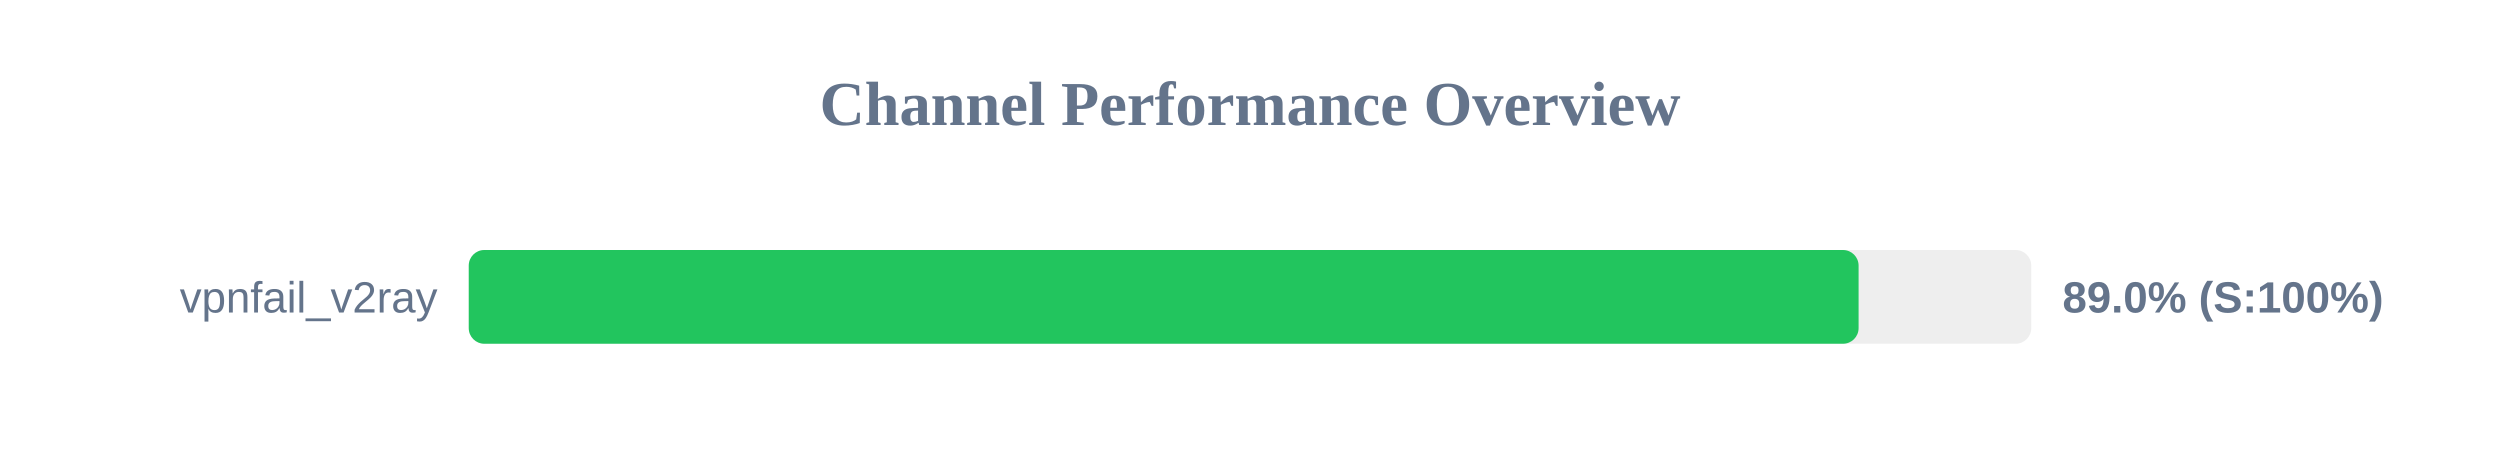
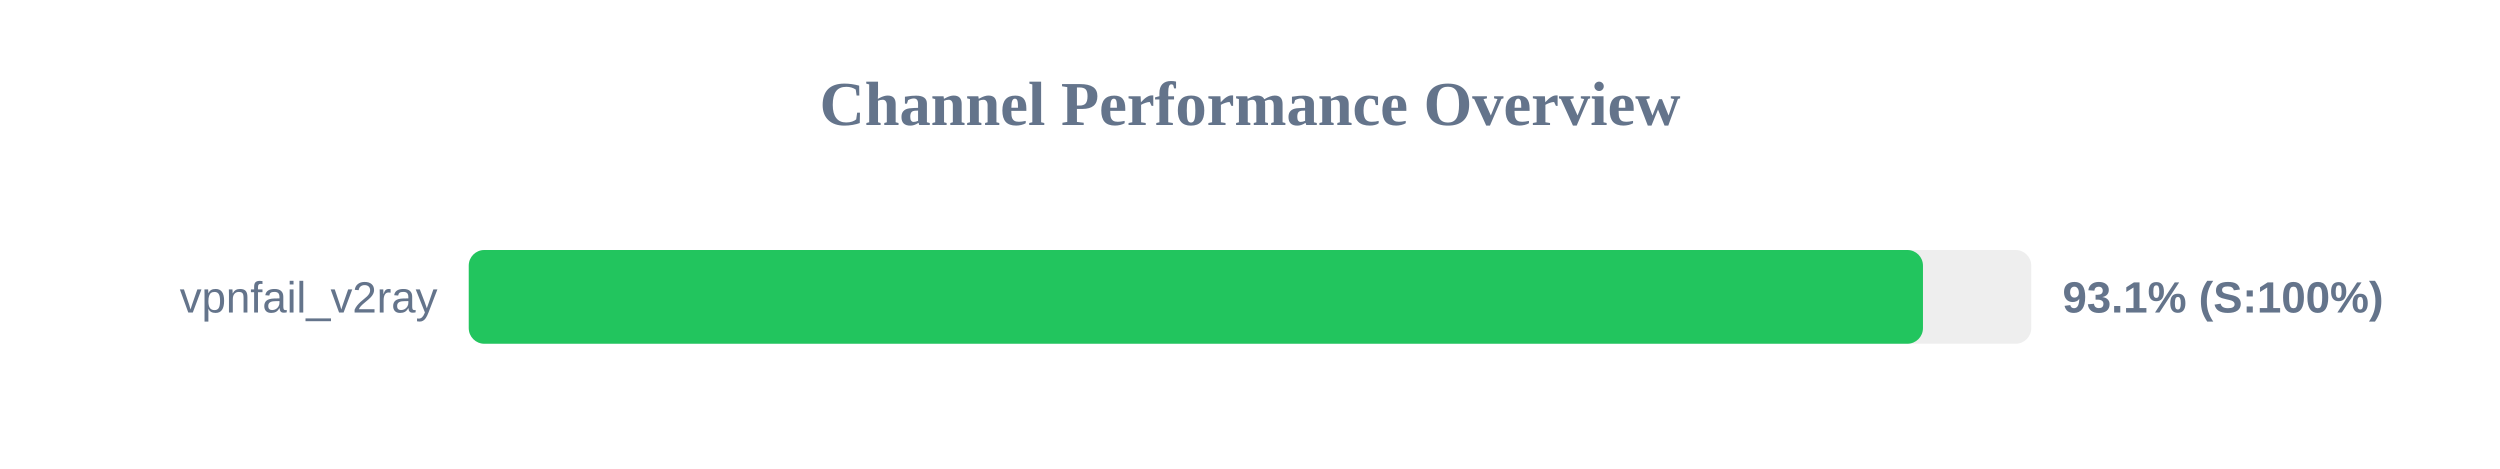
<svg xmlns="http://www.w3.org/2000/svg" width="800" height="150" version="1.1">
  <style>
        .row { font: 14px Arial; fill: #64748b; }
        .score { font: bold 14px Arial; fill: #64748b; }
    </style>
  <text x="400" y="40" text-anchor="middle" font-size="20px" font-weight="bold" fill="#64748b">Channel Performance Overview</text>
  <rect x="150" y="80" width="500" height="30" fill="#eee" rx="5" />
-   <rect x="150" y="80" width="444.75" height="30" fill="#22c55e" rx="5" />
+   <rect x="150" y="80" width="465.35" height="30" fill="#22c55e" rx="5" />
  <text x="140" y="100" text-anchor="end" class="row">vpnfail_v2ray</text>
-   <text x="660" y="100" text-anchor="start" class="score">89.0% (S:100%)</text>
+   <text x="660" y="100" text-anchor="start" class="score">93.1% (S:100%)</text>
</svg>
